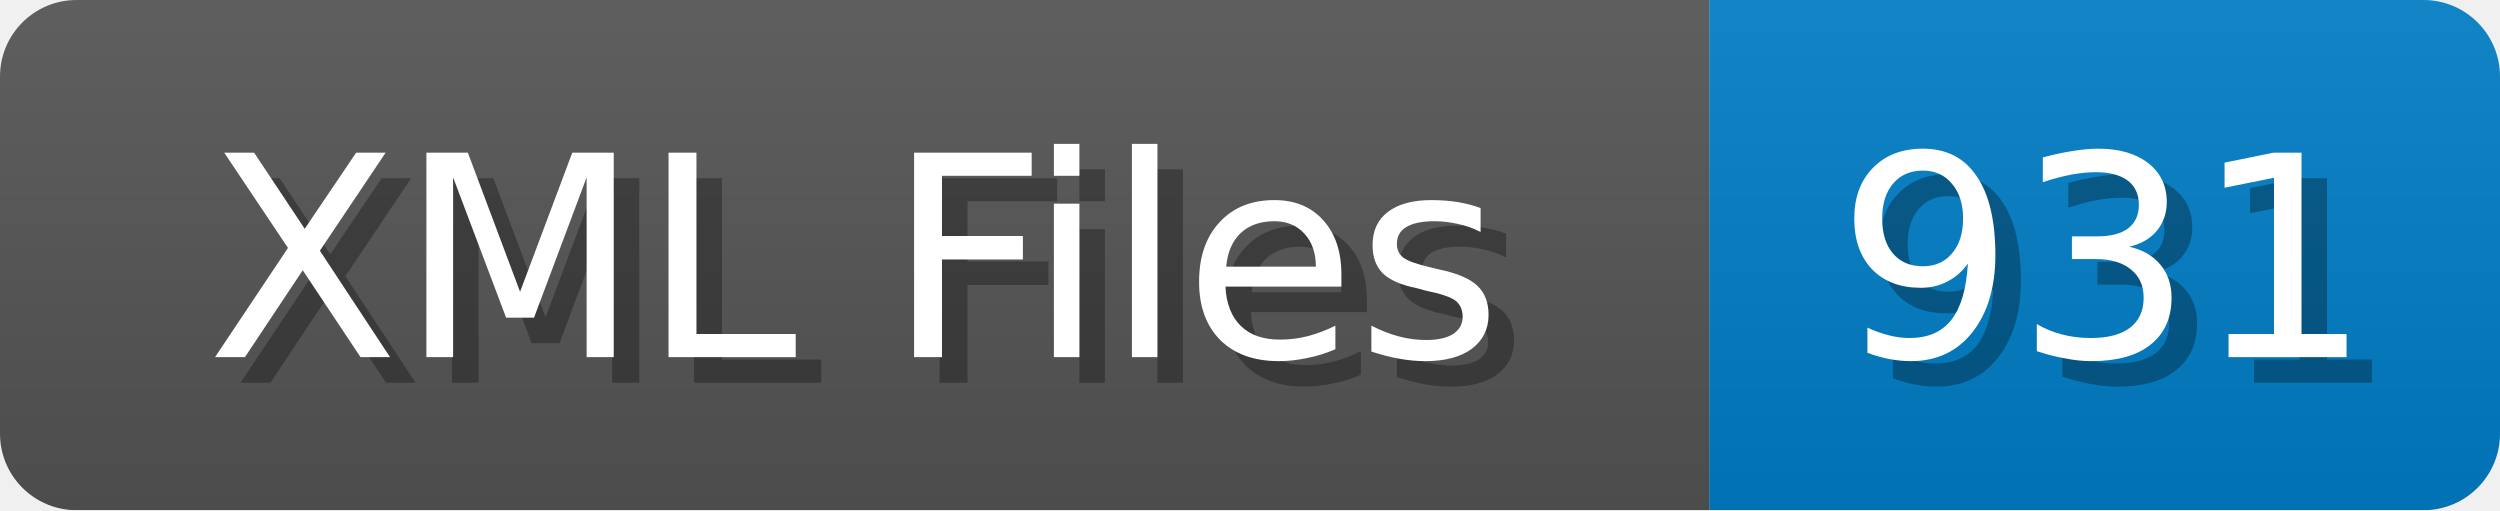
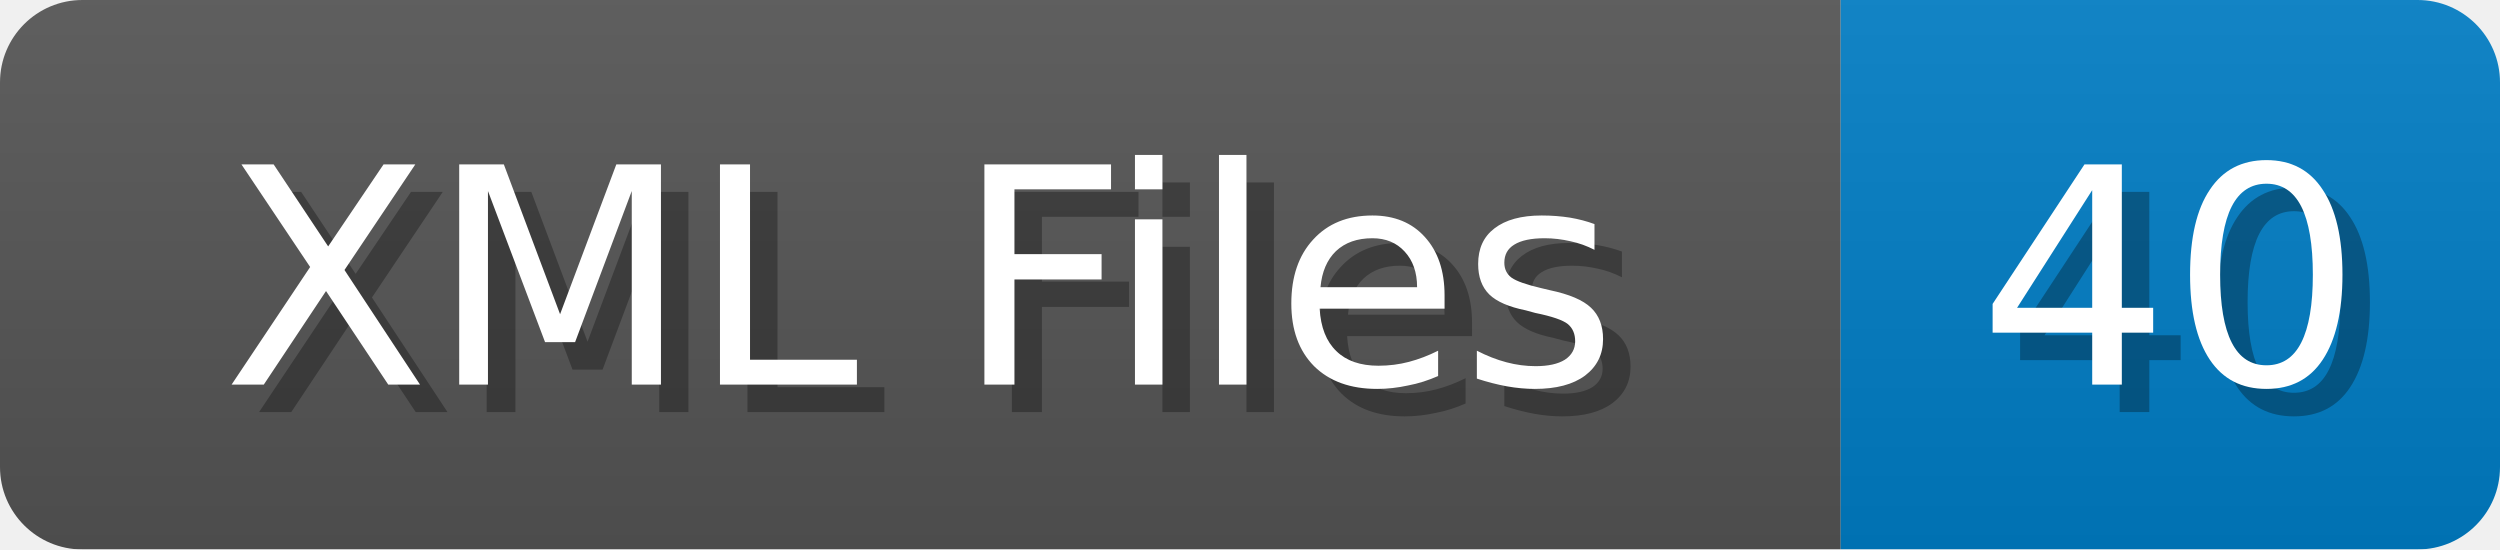
- <svg xmlns="http://www.w3.org/2000/svg" width="98" height="20">
+ <svg xmlns="http://www.w3.org/2000/svg" width="91" height="20">
  <linearGradient id="b" x2="0" y2="100%">
    <stop offset="0" stop-color="#bbb" stop-opacity=".1" />
    <stop offset="1" stop-opacity=".1" />
  </linearGradient>
  <mask id="anybadge_1">
-     <rect width="98" height="20" rx="3" fill="#fff" />
+     <rect width="91" height="20" rx="3" fill="#fff" />
  </mask>
  <g mask="url(#anybadge_1)">
    <path fill="#555" d="M0 0h67v20H0z" />
-     <path fill="#007ec6" d="M67 0h31v20H67z" />
-     <path fill="url(#b)" d="M0 0h98v20H0z" />
+     <path fill="#007ec6" d="M67 0h24v20H67z" />
+     <path fill="url(#b)" d="M0 0h91v20H0z" />
  </g>
  <g fill="#fff" text-anchor="middle" font-family="DejaVu Sans,Verdana,Geneva,sans-serif" font-size="11">
    <text x="34.5" y="15" fill="#010101" fill-opacity=".3">XML Files</text>
    <text x="33.5" y="14">XML Files</text>
  </g>
  <g fill="#fff" text-anchor="middle" font-family="DejaVu Sans,Verdana,Geneva,sans-serif" font-size="11">
-     <text x="83.5" y="15" fill="#010101" fill-opacity=".3">931</text>
-     <text x="82.5" y="14">931</text>
+     <text x="80.0" y="15" fill="#010101" fill-opacity=".3">40</text>
+     <text x="79.0" y="14">40</text>
  </g>
</svg>
